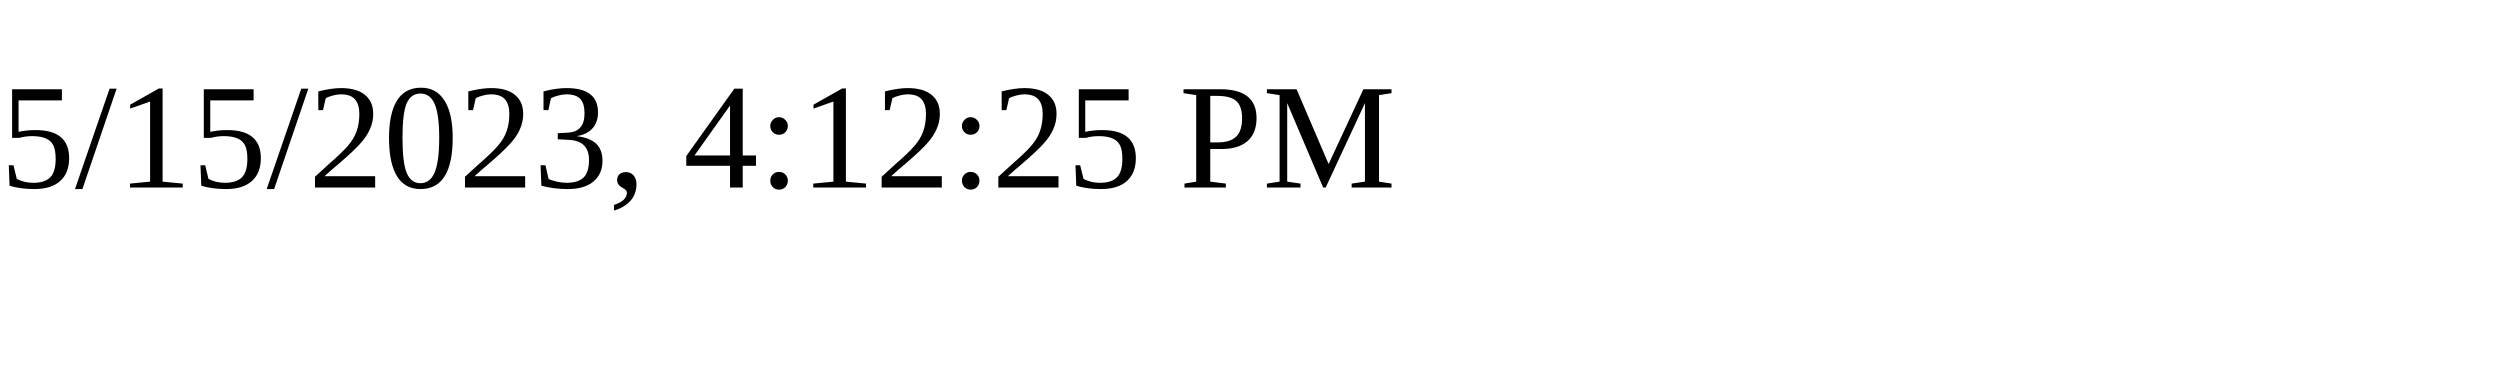
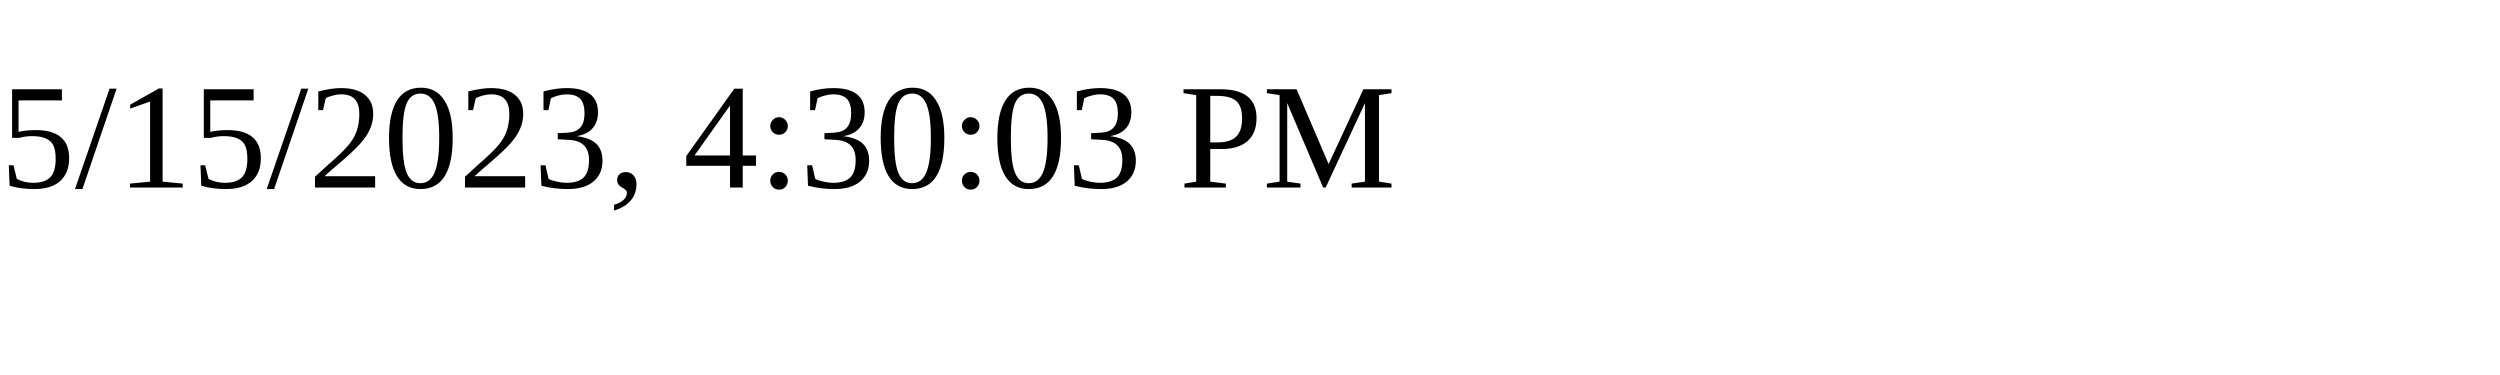
<svg xmlns="http://www.w3.org/2000/svg" height="30" width="200">
-   <text x="0" y="15">5/15/2023, 4:12:25 PM</text>
+   <text x="0" y="15">5/15/2023, 4:30:03 PM</text>
</svg>
